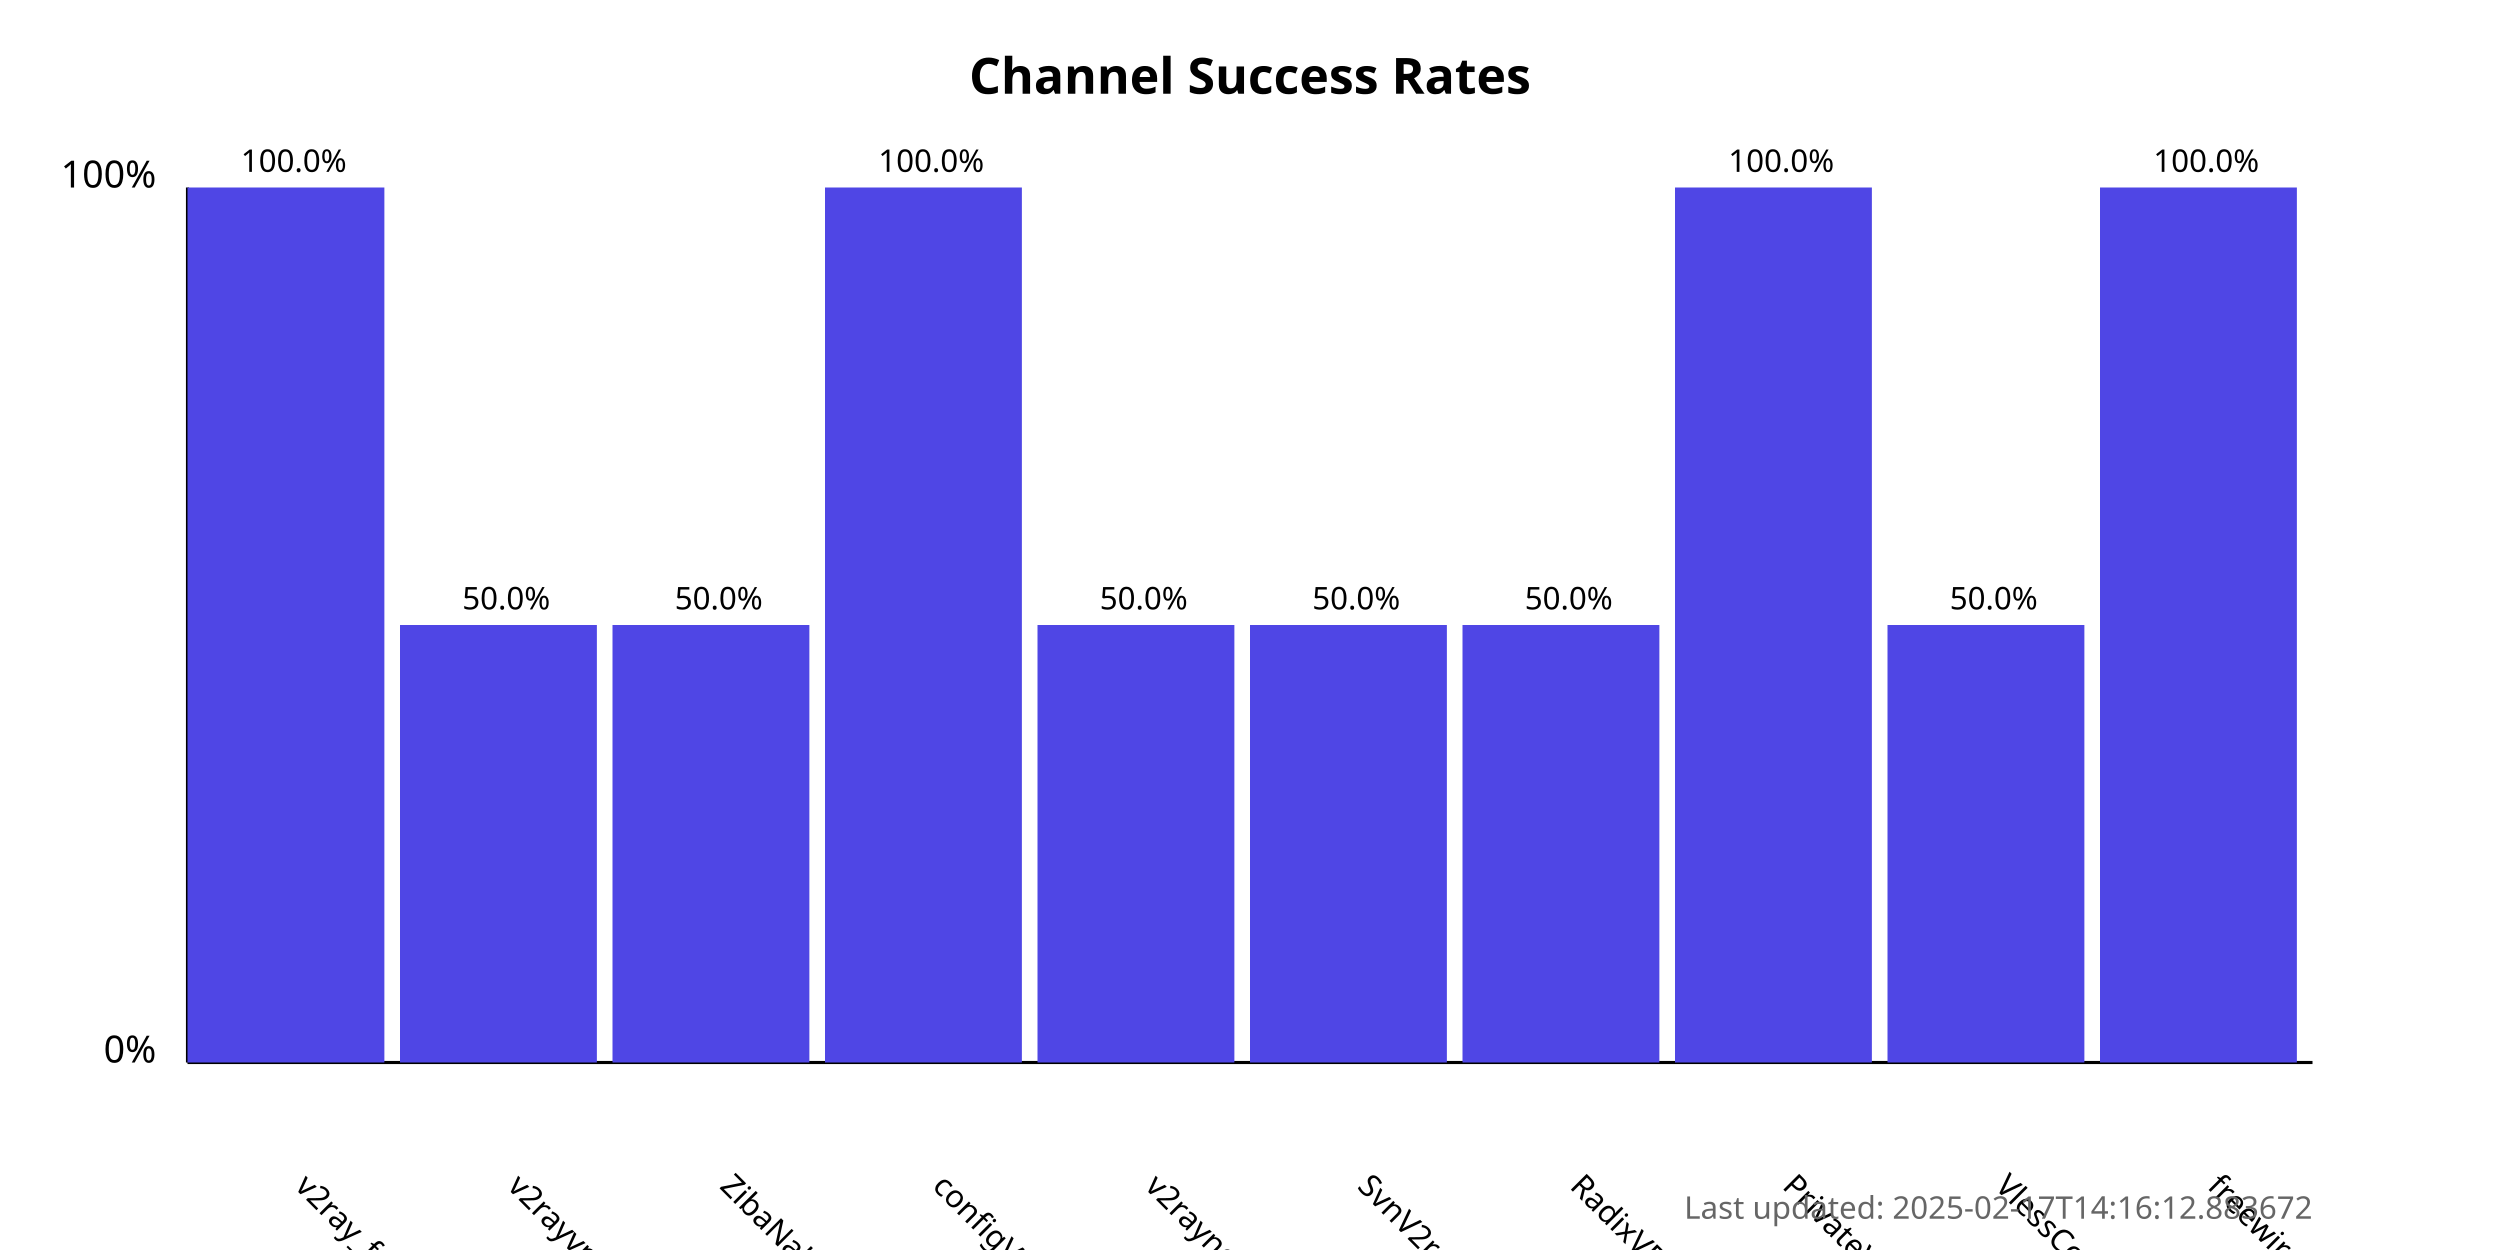
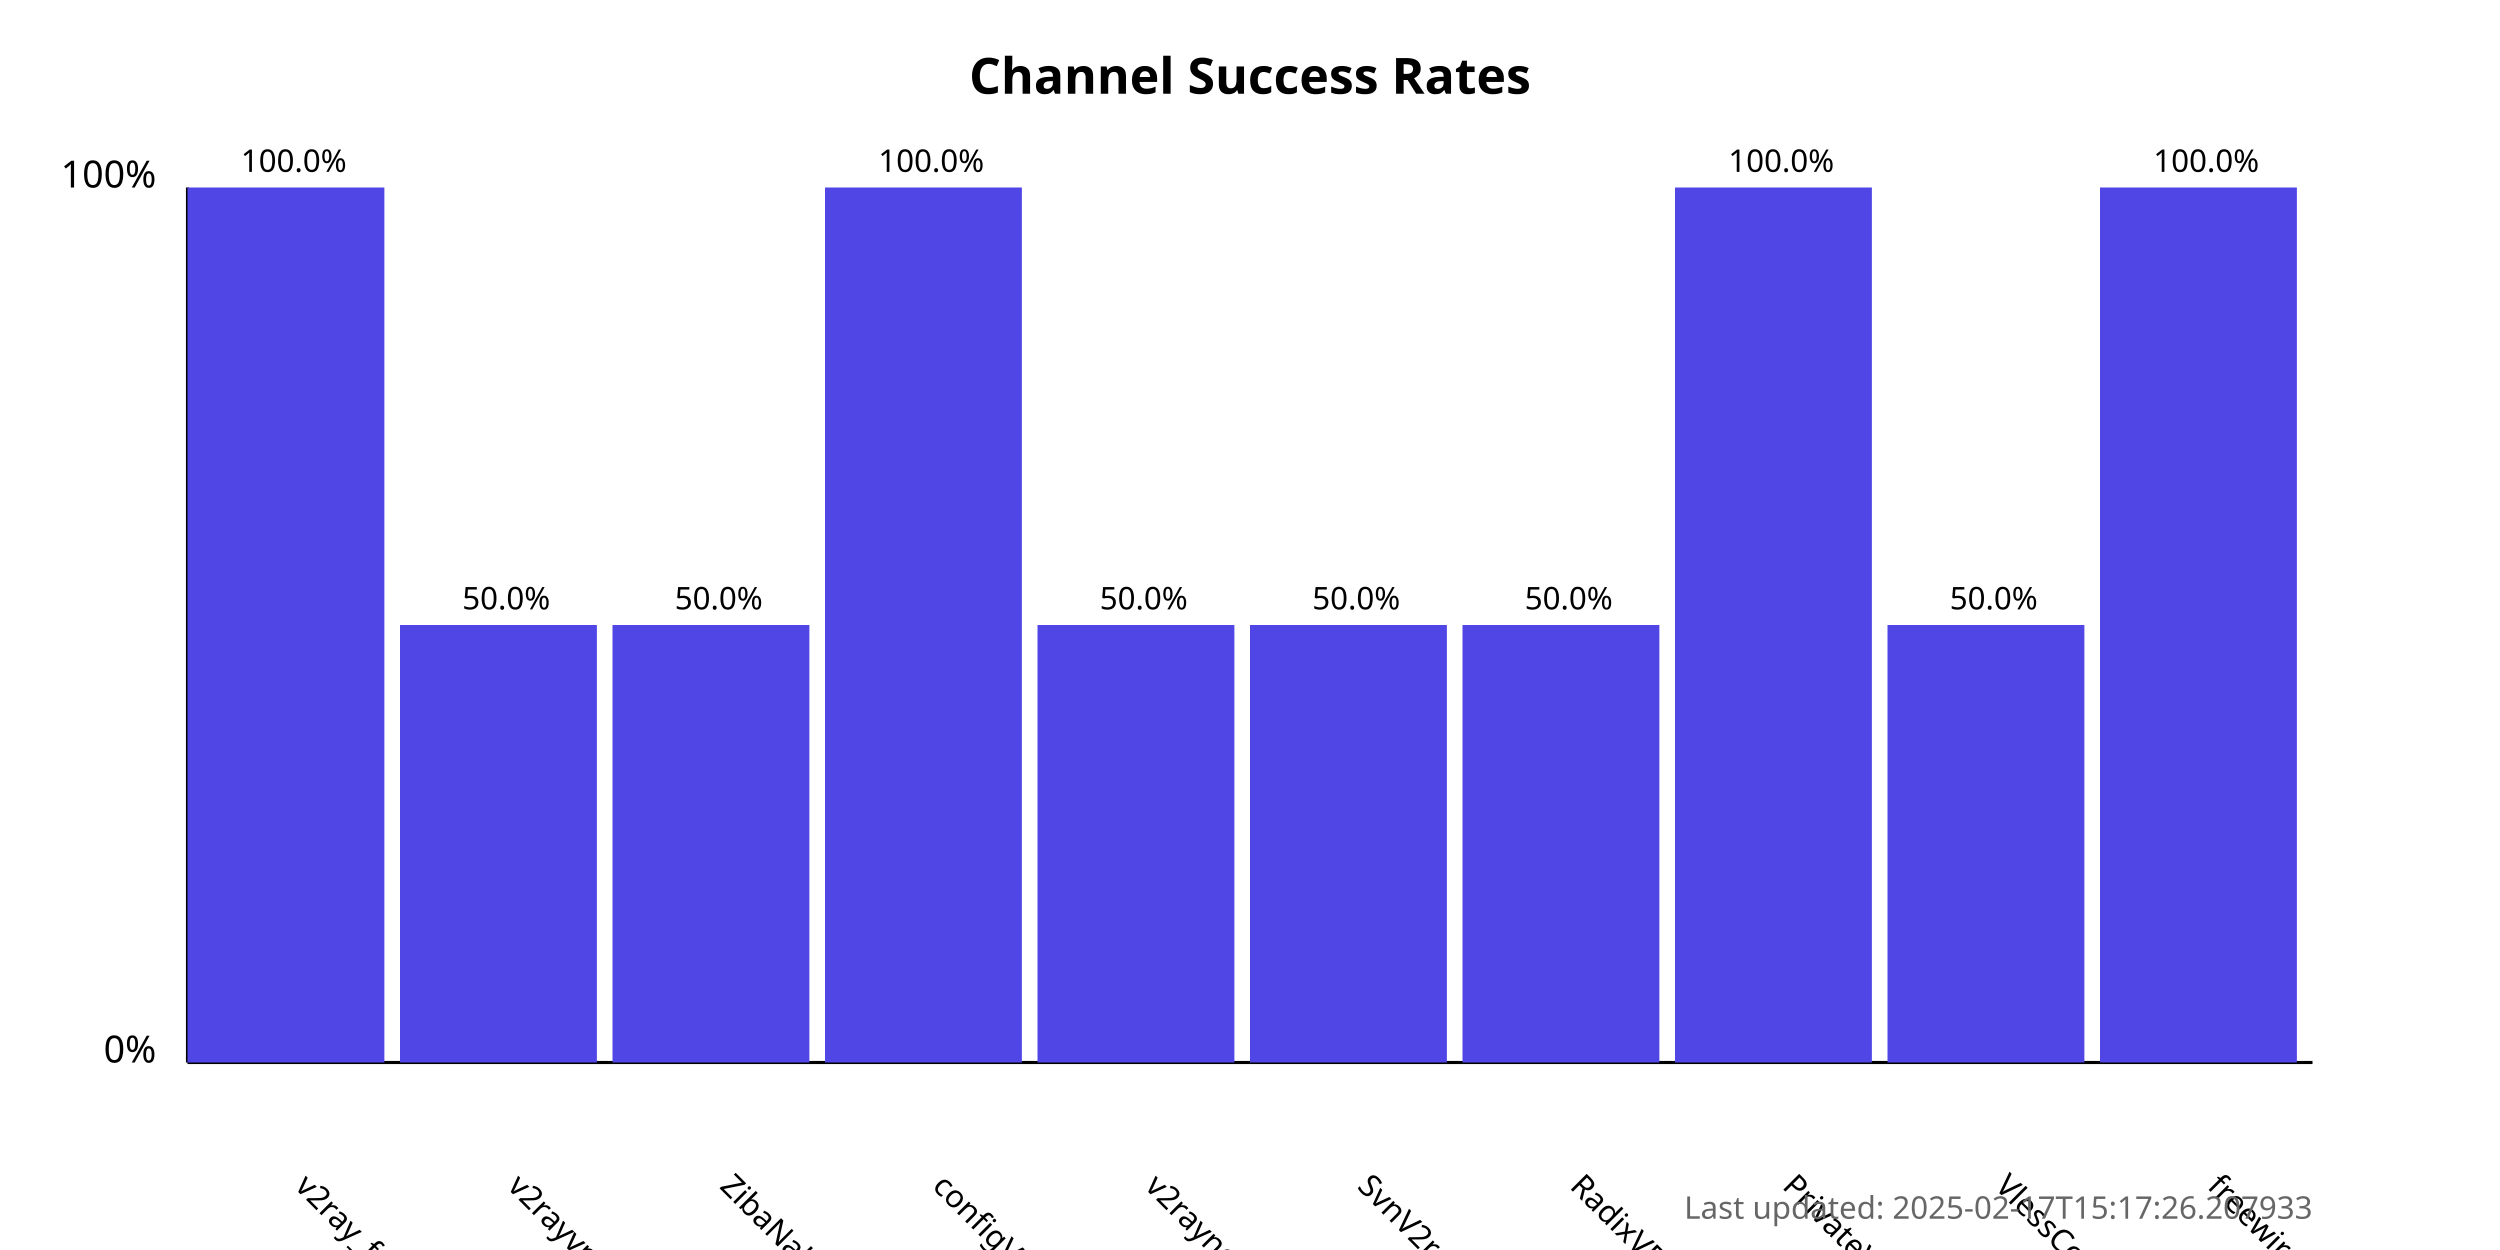
<svg xmlns="http://www.w3.org/2000/svg" width="800" height="400">
  <style>
            .chart-title { font: bold 16px sans-serif; }
            .axis-label { font: 12px sans-serif; }
            .tick-label { font: 10px sans-serif; }
            .bar { fill: #4f46e5; }
            .bar:hover { fill: #6366f1; }
            .timestamp { font: 10px sans-serif; fill: #666; }
        </style>
  <text x="400.0" y="30" text-anchor="middle" class="chart-title">
            Channel Success Rates
        </text>
  <line x1="60" y1="340" x2="60" y2="60" stroke="black" stroke-width="1" />
  <line x1="60" y1="340" x2="740" y2="340" stroke="black" stroke-width="1" />
  <text x="50" y="340" text-anchor="end" class="axis-label">0%</text>
  <text x="50" y="60" text-anchor="end" class="axis-label">100%</text>
  <g>
    <rect x="60" y="60.0" width="63.0" height="280.0" class="bar" />
    <text x="94.0" y="380" transform="rotate(45, 94.0, 380)" text-anchor="start" class="tick-label">
                v2ray_free_conf
            </text>
    <text x="94.0" y="55.0" text-anchor="middle" class="tick-label">
                100.0%
            </text>
  </g>
  <g>
    <rect x="128.0" y="200.0" width="63.0" height="140.0" class="bar" />
    <text x="162.0" y="380" transform="rotate(45, 162.0, 380)" text-anchor="start" class="tick-label">
                v2rayvpno
            </text>
    <text x="162.0" y="195.0" text-anchor="middle" class="tick-label">
                50.0%
            </text>
  </g>
  <g>
    <rect x="196.0" y="200.0" width="63.0" height="140.0" class="bar" />
    <text x="230.0" y="380" transform="rotate(45, 230.0, 380)" text-anchor="start" class="tick-label">
                ZibaNabz
            </text>
    <text x="230.0" y="195.0" text-anchor="middle" class="tick-label">
                50.0%
            </text>
  </g>
  <g>
    <rect x="264.0" y="60.0" width="63.0" height="280.0" class="bar" />
    <text x="298.0" y="380" transform="rotate(45, 298.0, 380)" text-anchor="start" class="tick-label">
                configV2rayForFree
            </text>
    <text x="298.0" y="55.0" text-anchor="middle" class="tick-label">
                100.0%
            </text>
  </g>
  <g>
    <rect x="332.0" y="200.0" width="63.0" height="140.0" class="bar" />
    <text x="366.0" y="380" transform="rotate(45, 366.0, 380)" text-anchor="start" class="tick-label">
                v2rayngvpn
            </text>
    <text x="366.0" y="195.0" text-anchor="middle" class="tick-label">
                50.0%
            </text>
  </g>
  <g>
    <rect x="400.0" y="200.0" width="63.0" height="140.0" class="bar" />
    <text x="434.0" y="380" transform="rotate(45, 434.0, 380)" text-anchor="start" class="tick-label">
                SvnV2ray
            </text>
    <text x="434.0" y="195.0" text-anchor="middle" class="tick-label">
                50.0%
            </text>
  </g>
  <g>
    <rect x="468.0" y="200.0" width="63.0" height="140.0" class="bar" />
    <text x="502.0" y="380" transform="rotate(45, 502.0, 380)" text-anchor="start" class="tick-label">
                RadixVPN
            </text>
    <text x="502.0" y="195.0" text-anchor="middle" class="tick-label">
                50.0%
            </text>
  </g>
  <g>
    <rect x="536.0" y="60.0" width="63.0" height="280.0" class="bar" />
    <text x="570.0" y="380" transform="rotate(45, 570.0, 380)" text-anchor="start" class="tick-label">
                PrivateVPNs
            </text>
    <text x="570.0" y="55.0" text-anchor="middle" class="tick-label">
                100.0%
            </text>
  </g>
  <g>
    <rect x="604.0" y="200.0" width="63.0" height="140.0" class="bar" />
    <text x="638.0" y="380" transform="rotate(45, 638.0, 380)" text-anchor="start" class="tick-label">
                VlessConfig
            </text>
    <text x="638.0" y="195.0" text-anchor="middle" class="tick-label">
                50.0%
            </text>
  </g>
  <g>
    <rect x="672.0" y="60.0" width="63.0" height="280.0" class="bar" />
    <text x="706.0" y="380" transform="rotate(45, 706.0, 380)" text-anchor="start" class="tick-label">
                freewireguard
            </text>
    <text x="706.0" y="55.0" text-anchor="middle" class="tick-label">
                100.0%
            </text>
  </g>
  <text x="740" y="390" text-anchor="end" class="timestamp">
-             Last updated: 2025-02-17T14:16:12.883672
+             Last updated: 2025-02-17T15:17:26.207933
        </text>
</svg>
